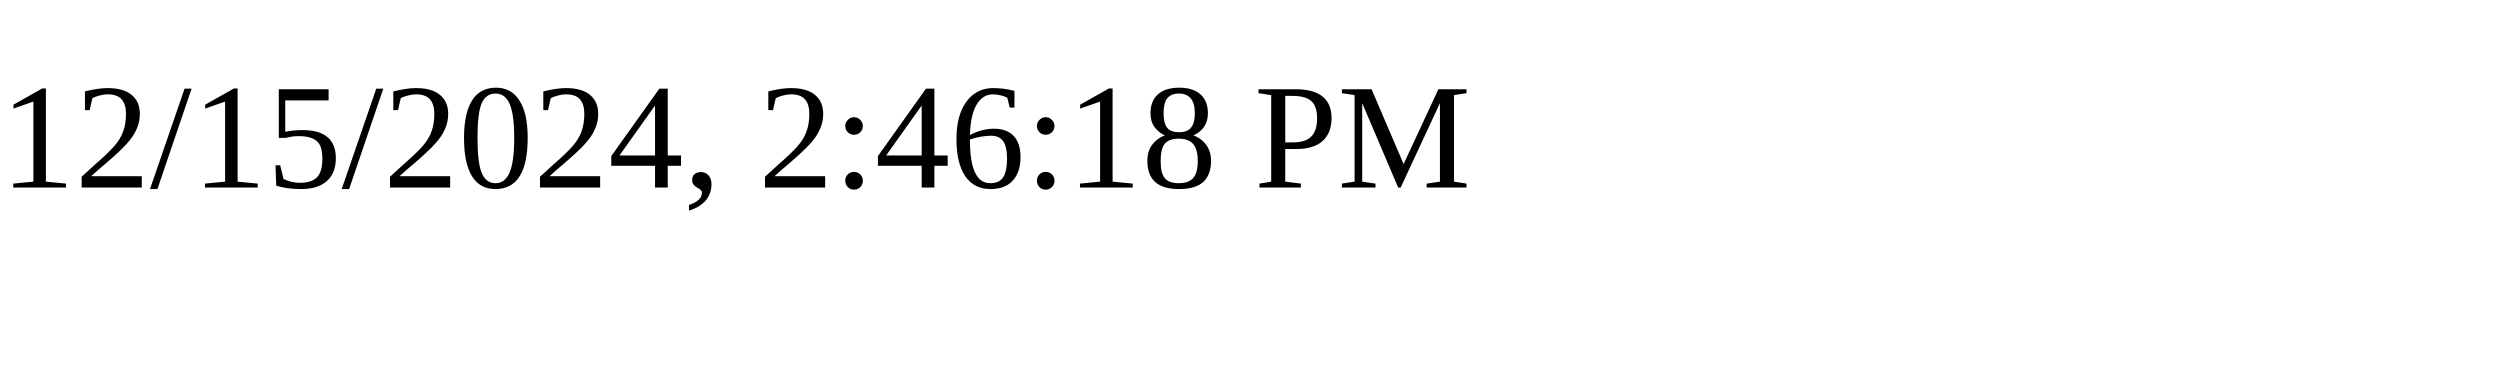
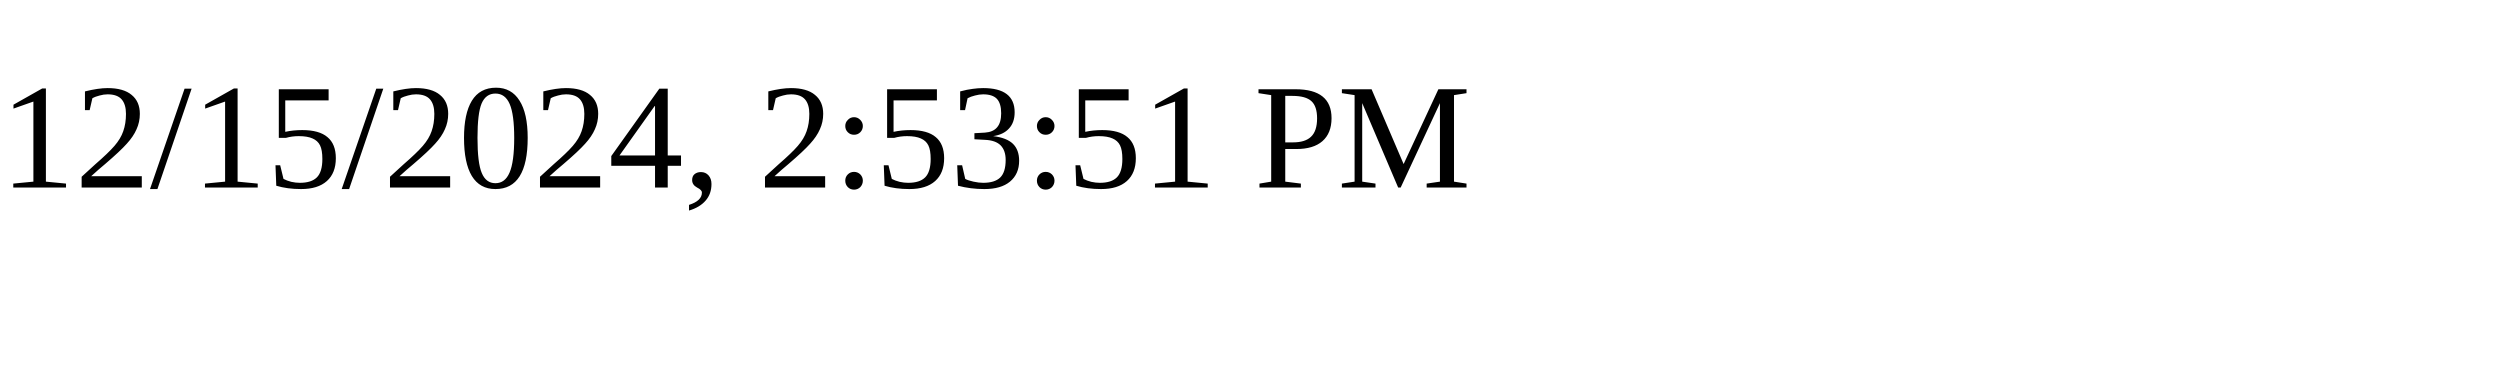
<svg xmlns="http://www.w3.org/2000/svg" height="30" width="200">
-   <text x="0" y="15">12/15/2024, 2:46:18 PM</text>
+   <text x="0" y="15">12/15/2024, 2:53:51 PM</text>
</svg>
